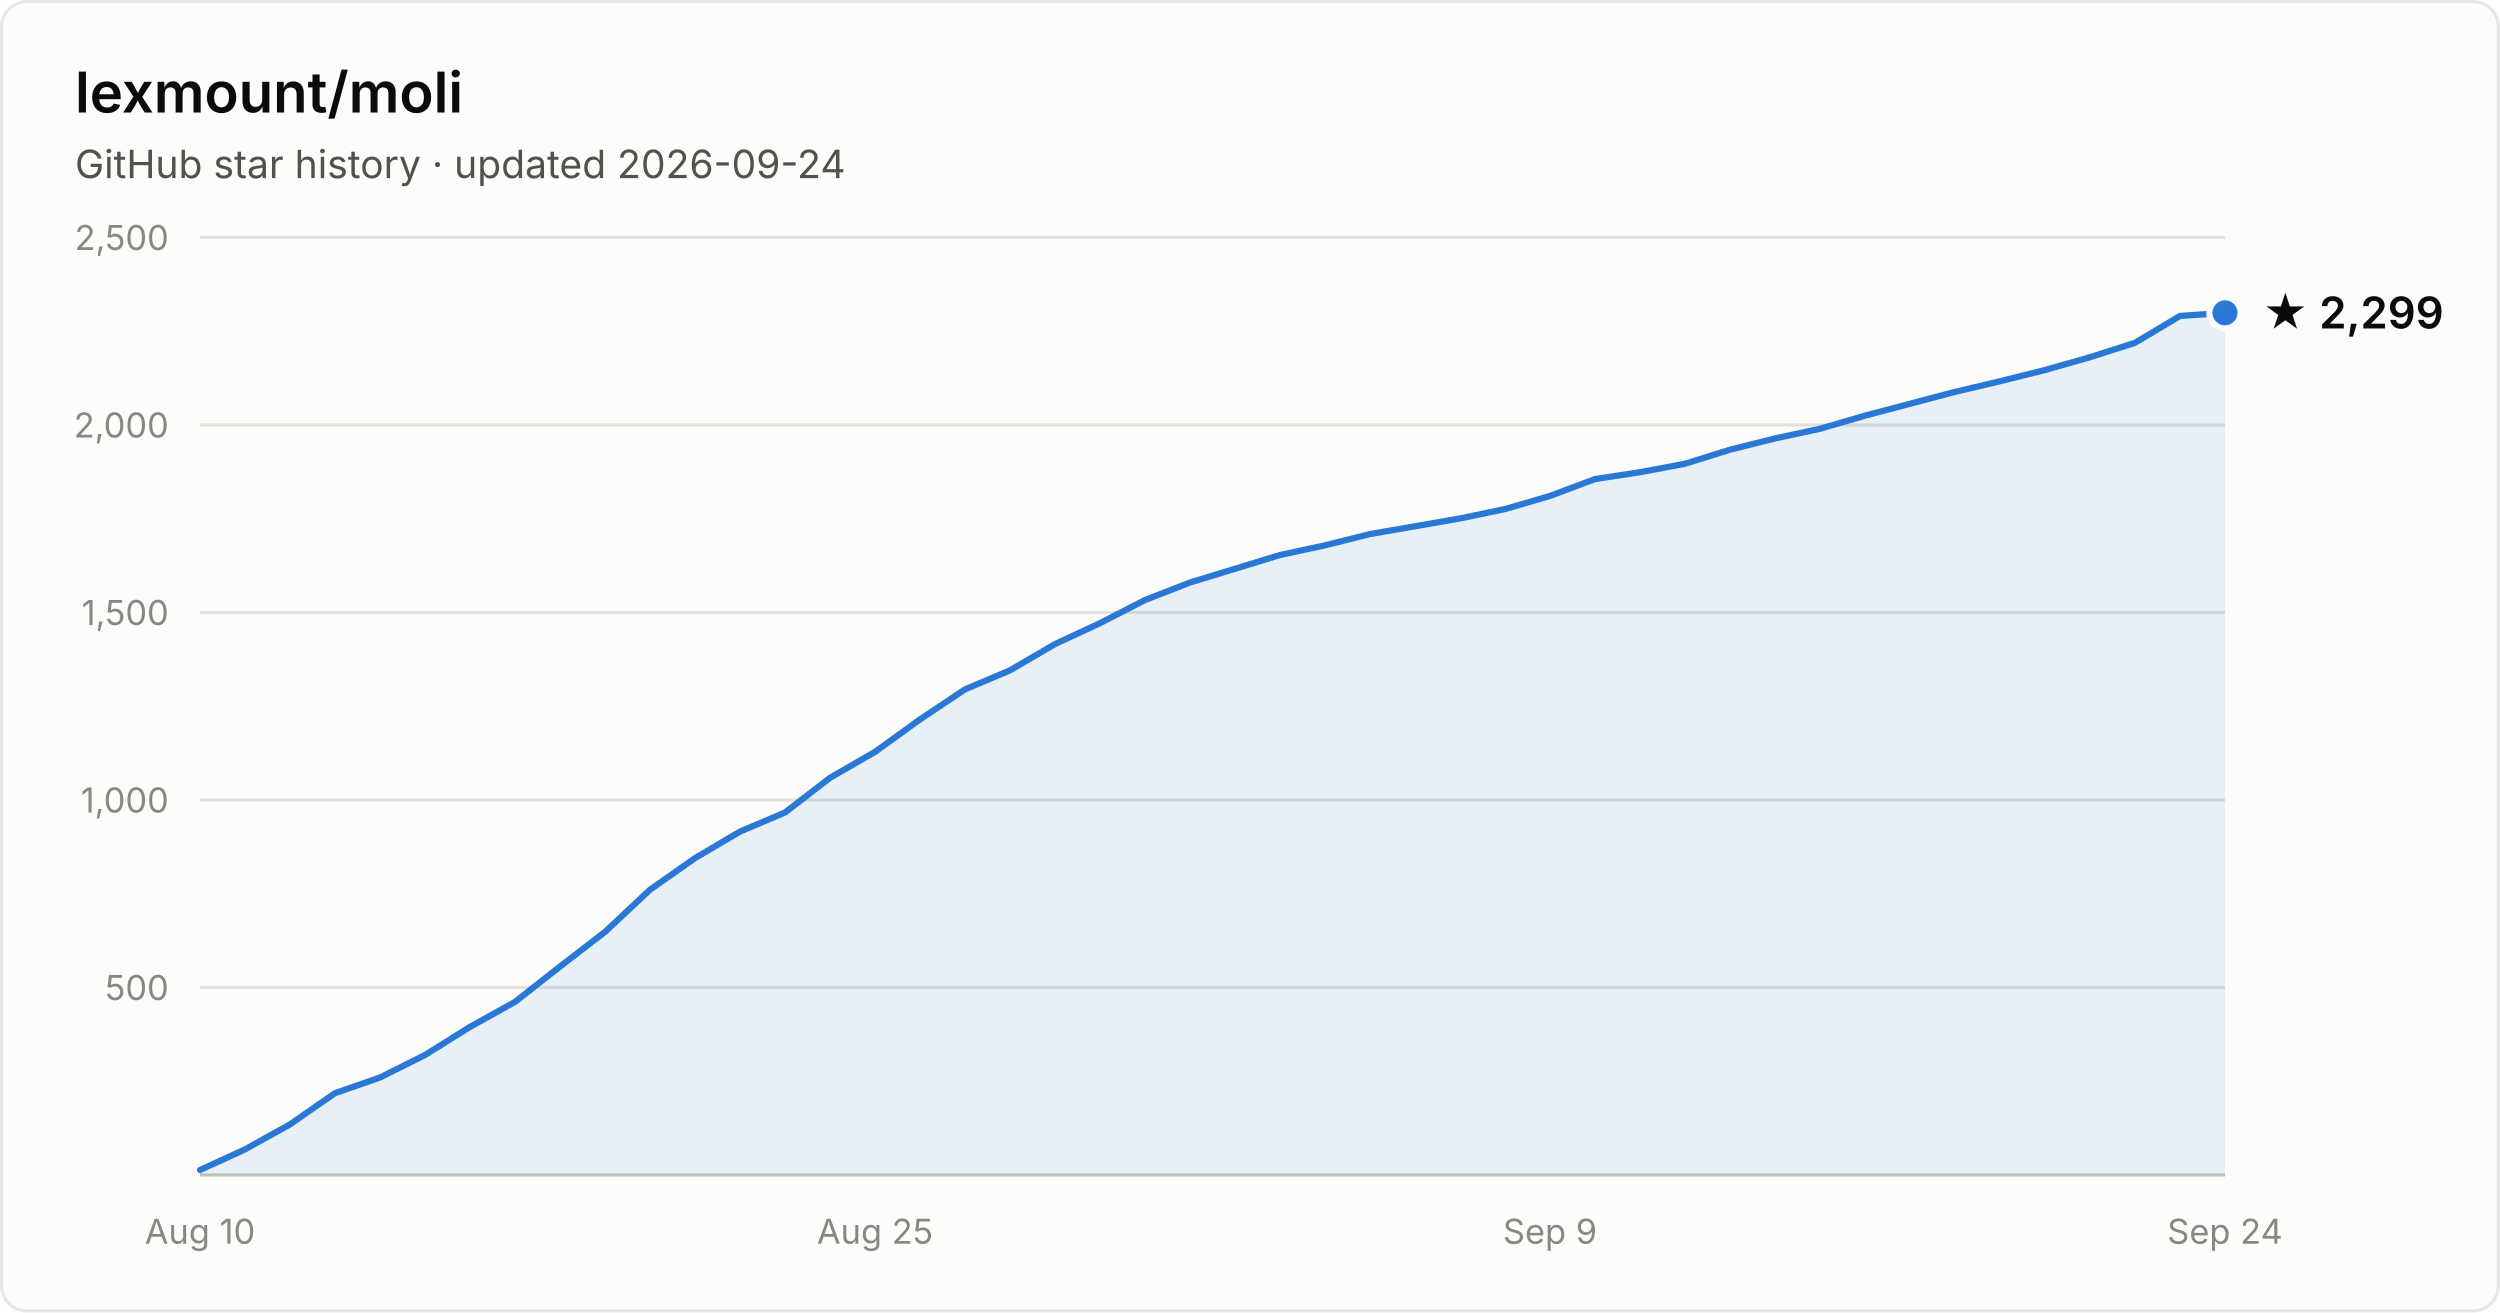
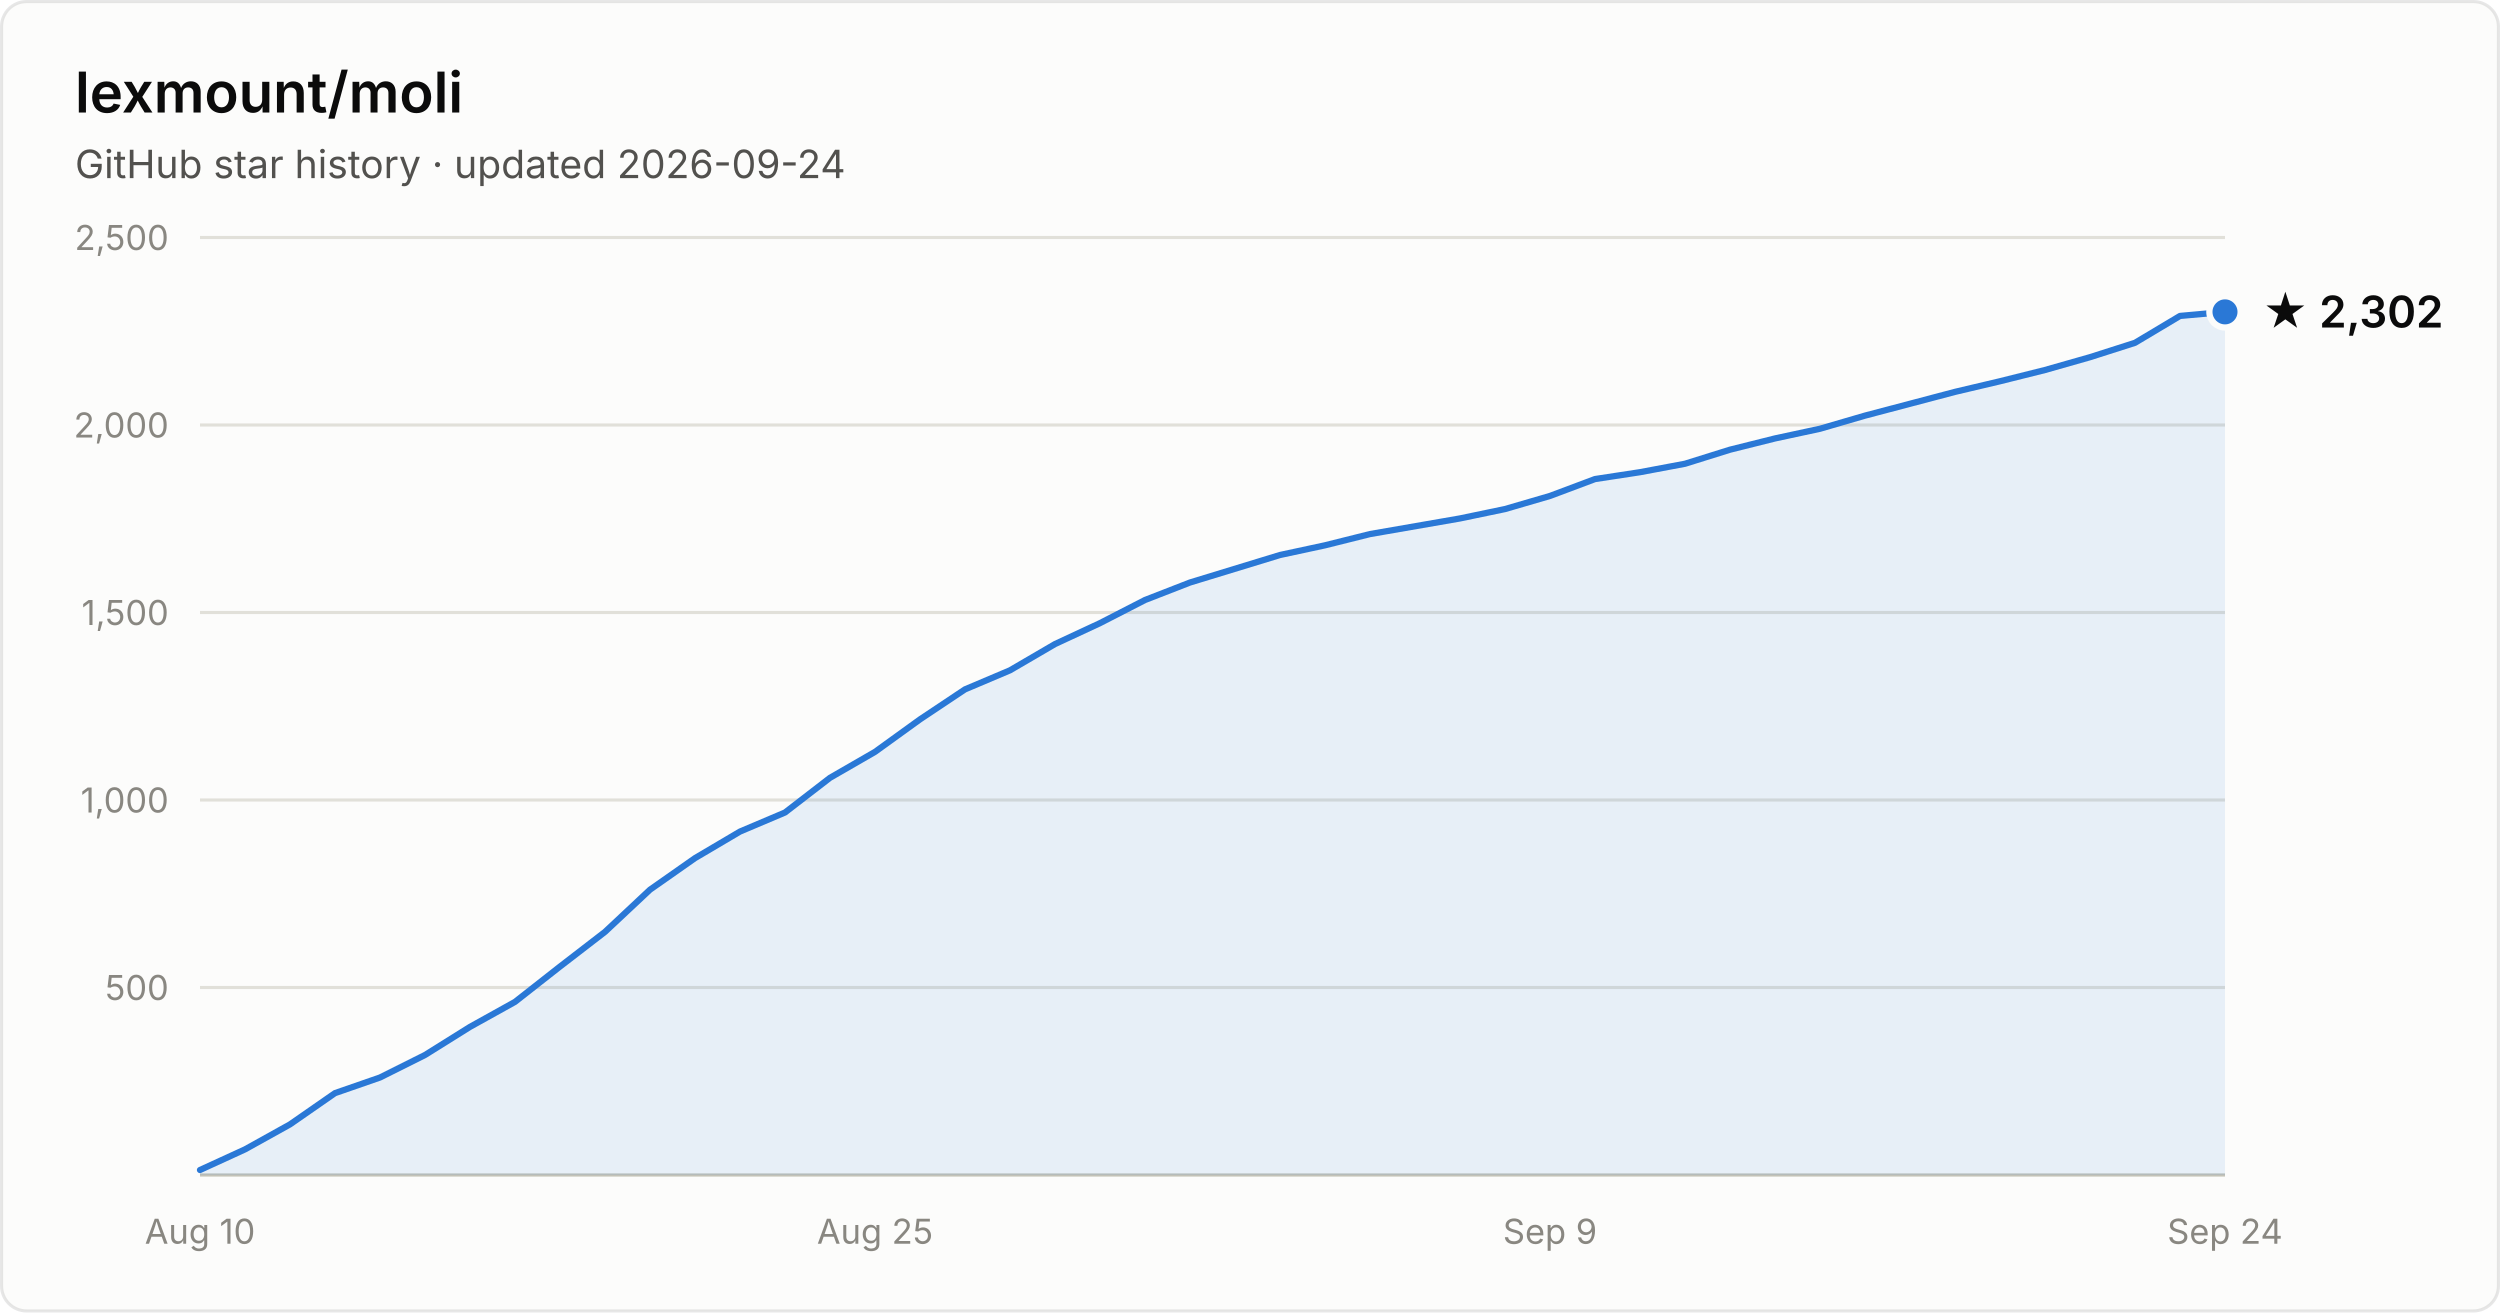
- <svg xmlns="http://www.w3.org/2000/svg" width="800" height="420" viewBox="0 0 800 420" font-family="system-ui, -apple-system, Segoe UI, sans-serif" role="img" aria-label="Star history of lexmount/moli: 2,299 stars as of 2026-09-24">
+ <svg xmlns="http://www.w3.org/2000/svg" width="800" height="420" viewBox="0 0 800 420" font-family="system-ui, -apple-system, Segoe UI, sans-serif" role="img" aria-label="Star history of lexmount/moli: 2,302 stars as of 2026-09-24">
  <rect x="0.5" y="0.5" width="799" height="419" rx="8" fill="#fcfcfb" stroke="rgba(11,11,11,0.10)" />
  <text x="24" y="36" fill="#0b0b0b" font-size="18" font-weight="600">lexmount/moli</text>
  <text x="24" y="57" fill="#52514e" font-size="12.5">GitHub star history · updated 2026-09-24</text>
  <line x1="64" y1="316.0" x2="712" y2="316.0" stroke="#e1e0d9" stroke-width="1" />
  <text x="54" y="320.0" text-anchor="end" fill="#898781" font-size="11" style="font-variant-numeric:tabular-nums">500</text>
  <line x1="64" y1="256.0" x2="712" y2="256.0" stroke="#e1e0d9" stroke-width="1" />
  <text x="54" y="260.0" text-anchor="end" fill="#898781" font-size="11" style="font-variant-numeric:tabular-nums">1,000</text>
  <line x1="64" y1="196.0" x2="712" y2="196.0" stroke="#e1e0d9" stroke-width="1" />
  <text x="54" y="200.0" text-anchor="end" fill="#898781" font-size="11" style="font-variant-numeric:tabular-nums">1,500</text>
  <line x1="64" y1="136.0" x2="712" y2="136.0" stroke="#e1e0d9" stroke-width="1" />
  <text x="54" y="140.0" text-anchor="end" fill="#898781" font-size="11" style="font-variant-numeric:tabular-nums">2,000</text>
  <line x1="64" y1="76.0" x2="712" y2="76.0" stroke="#e1e0d9" stroke-width="1" />
  <text x="54" y="80.0" text-anchor="end" fill="#898781" font-size="11" style="font-variant-numeric:tabular-nums">2,500</text>
  <line x1="64" y1="376" x2="712" y2="376" stroke="#c3c2b7" stroke-width="1" />
  <text x="64.0" y="398" text-anchor="middle" fill="#898781" font-size="11" style="font-variant-numeric:tabular-nums">Aug 10</text>
  <text x="280.0" y="398" text-anchor="middle" fill="#898781" font-size="11" style="font-variant-numeric:tabular-nums">Aug 25</text>
  <text x="496.0" y="398" text-anchor="middle" fill="#898781" font-size="11" style="font-variant-numeric:tabular-nums">Sep 9</text>
  <text x="712.0" y="398" text-anchor="middle" fill="#898781" font-size="11" style="font-variant-numeric:tabular-nums">Sep 24</text>
-   <path d="M64.0 374.4 L78.4 367.8 L92.8 359.8 L107.2 349.8 L121.6 344.8 L136.0 337.6 L150.4 328.6 L164.8 320.6 L179.2 309.3 L193.6 298.2 L208.0 284.7 L222.4 274.6 L236.8 266.1 L251.2 260.0 L265.6 248.9 L280.0 240.6 L294.4 230.2 L308.8 220.6 L323.2 214.5 L337.6 206.1 L352.0 199.4 L366.4 192.0 L380.8 186.4 L395.2 182.0 L409.6 177.6 L424.0 174.5 L438.4 170.9 L452.8 168.4 L467.2 165.9 L481.6 162.9 L496.0 158.7 L510.4 153.3 L524.8 151.1 L539.2 148.4 L553.6 143.9 L568.0 140.3 L582.4 137.2 L596.8 133.0 L611.2 129.2 L625.6 125.4 L640.0 122.0 L654.4 118.4 L668.8 114.3 L683.2 109.7 L697.6 101.1 L712.0 100.1 L712.0 376 L64.0 376 Z" fill="#2a78d6" fill-opacity="0.1" />
-   <path d="M64.0 374.4 L78.4 367.8 L92.8 359.8 L107.2 349.8 L121.6 344.8 L136.0 337.6 L150.4 328.6 L164.8 320.6 L179.2 309.3 L193.6 298.2 L208.0 284.7 L222.4 274.6 L236.8 266.1 L251.2 260.0 L265.6 248.9 L280.0 240.6 L294.4 230.2 L308.8 220.6 L323.2 214.5 L337.6 206.1 L352.0 199.4 L366.4 192.0 L380.8 186.4 L395.2 182.0 L409.6 177.6 L424.0 174.5 L438.4 170.9 L452.8 168.4 L467.2 165.9 L481.6 162.9 L496.0 158.7 L510.4 153.3 L524.8 151.1 L539.2 148.4 L553.6 143.9 L568.0 140.3 L582.4 137.2 L596.8 133.0 L611.2 129.2 L625.6 125.4 L640.0 122.0 L654.4 118.4 L668.8 114.3 L683.2 109.7 L697.6 101.1 L712.0 100.1" fill="none" stroke="#2a78d6" stroke-width="2" stroke-linejoin="round" stroke-linecap="round" />
-   <circle cx="712.0" cy="100.1" r="5" fill="#2a78d6" stroke="#fcfcfb" stroke-width="2" />
-   <text x="724.0" y="105.1" fill="#0b0b0b" font-size="14" font-weight="600">★ 2,299</text>
+   <path d="M64.0 374.4 L78.4 367.8 L92.8 359.8 L107.2 349.8 L121.6 344.8 L136.0 337.6 L150.4 328.6 L164.8 320.6 L179.2 309.3 L193.6 298.2 L208.0 284.7 L222.4 274.6 L236.8 266.1 L251.2 260.0 L265.6 248.9 L280.0 240.6 L294.4 230.2 L308.8 220.6 L323.2 214.5 L337.6 206.1 L352.0 199.4 L366.4 192.0 L380.8 186.4 L395.2 182.0 L409.6 177.6 L424.0 174.5 L438.4 170.9 L452.8 168.4 L467.2 165.9 L481.6 162.9 L496.0 158.7 L510.4 153.3 L524.8 151.1 L539.2 148.4 L553.6 143.9 L568.0 140.3 L582.4 137.2 L596.8 133.0 L611.2 129.2 L625.6 125.4 L640.0 122.0 L654.4 118.4 L668.8 114.3 L683.2 109.7 L697.6 101.1 L712.0 99.8 L712.0 376 L64.0 376 Z" fill="#2a78d6" fill-opacity="0.1" />
+   <path d="M64.0 374.4 L78.4 367.8 L92.8 359.8 L107.2 349.8 L121.6 344.8 L136.0 337.6 L150.4 328.6 L164.8 320.6 L179.2 309.3 L193.6 298.2 L208.0 284.7 L222.4 274.6 L236.8 266.1 L251.2 260.0 L265.6 248.9 L280.0 240.6 L294.4 230.2 L308.8 220.6 L323.2 214.5 L337.6 206.1 L352.0 199.4 L366.4 192.0 L380.8 186.4 L395.2 182.0 L409.6 177.6 L424.0 174.5 L438.4 170.9 L452.8 168.4 L467.2 165.9 L481.6 162.9 L496.0 158.7 L510.4 153.3 L524.8 151.1 L539.2 148.4 L553.6 143.9 L568.0 140.3 L582.4 137.2 L596.8 133.0 L611.2 129.2 L625.6 125.4 L640.0 122.0 L654.4 118.4 L668.8 114.3 L683.2 109.7 L697.6 101.1 L712.0 99.8" fill="none" stroke="#2a78d6" stroke-width="2" stroke-linejoin="round" stroke-linecap="round" />
+   <circle cx="712.0" cy="99.8" r="5" fill="#2a78d6" stroke="#fcfcfb" stroke-width="2" />
+   <text x="724.0" y="104.8" fill="#0b0b0b" font-size="14" font-weight="600">★ 2,302</text>
</svg>
